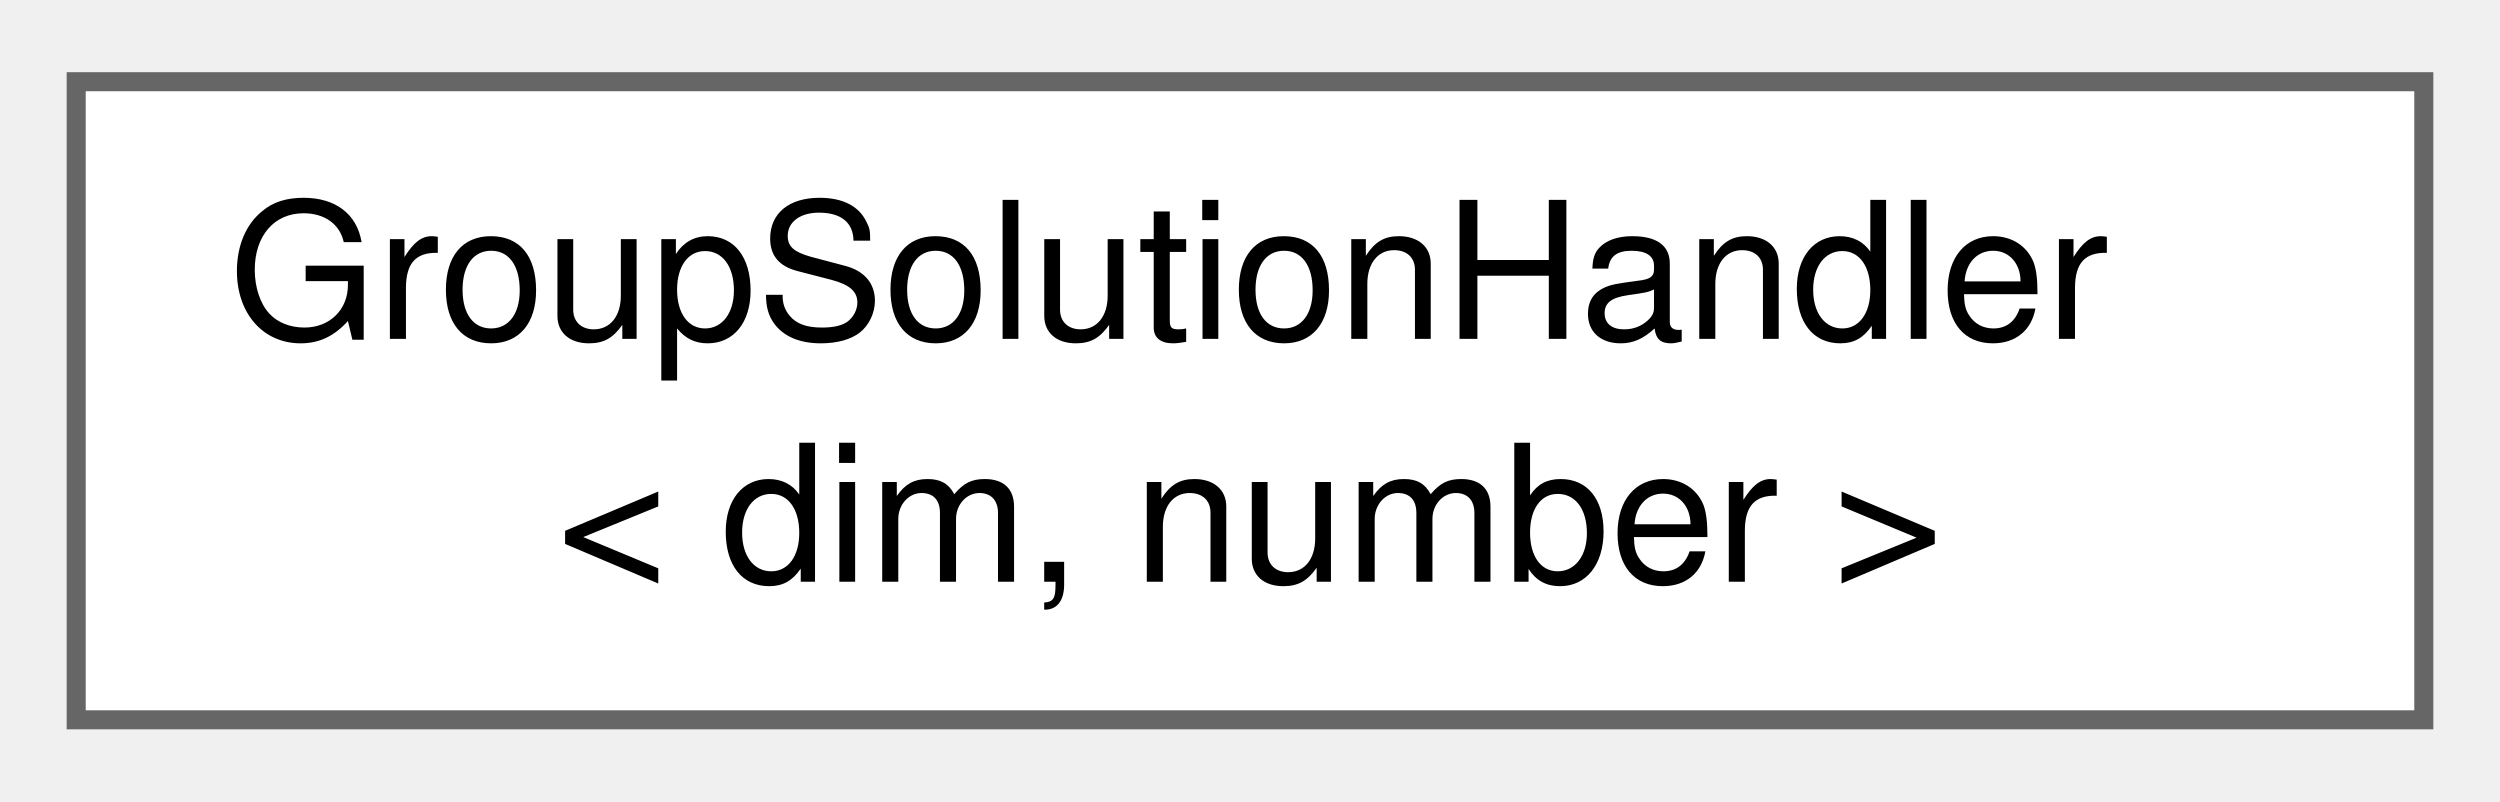
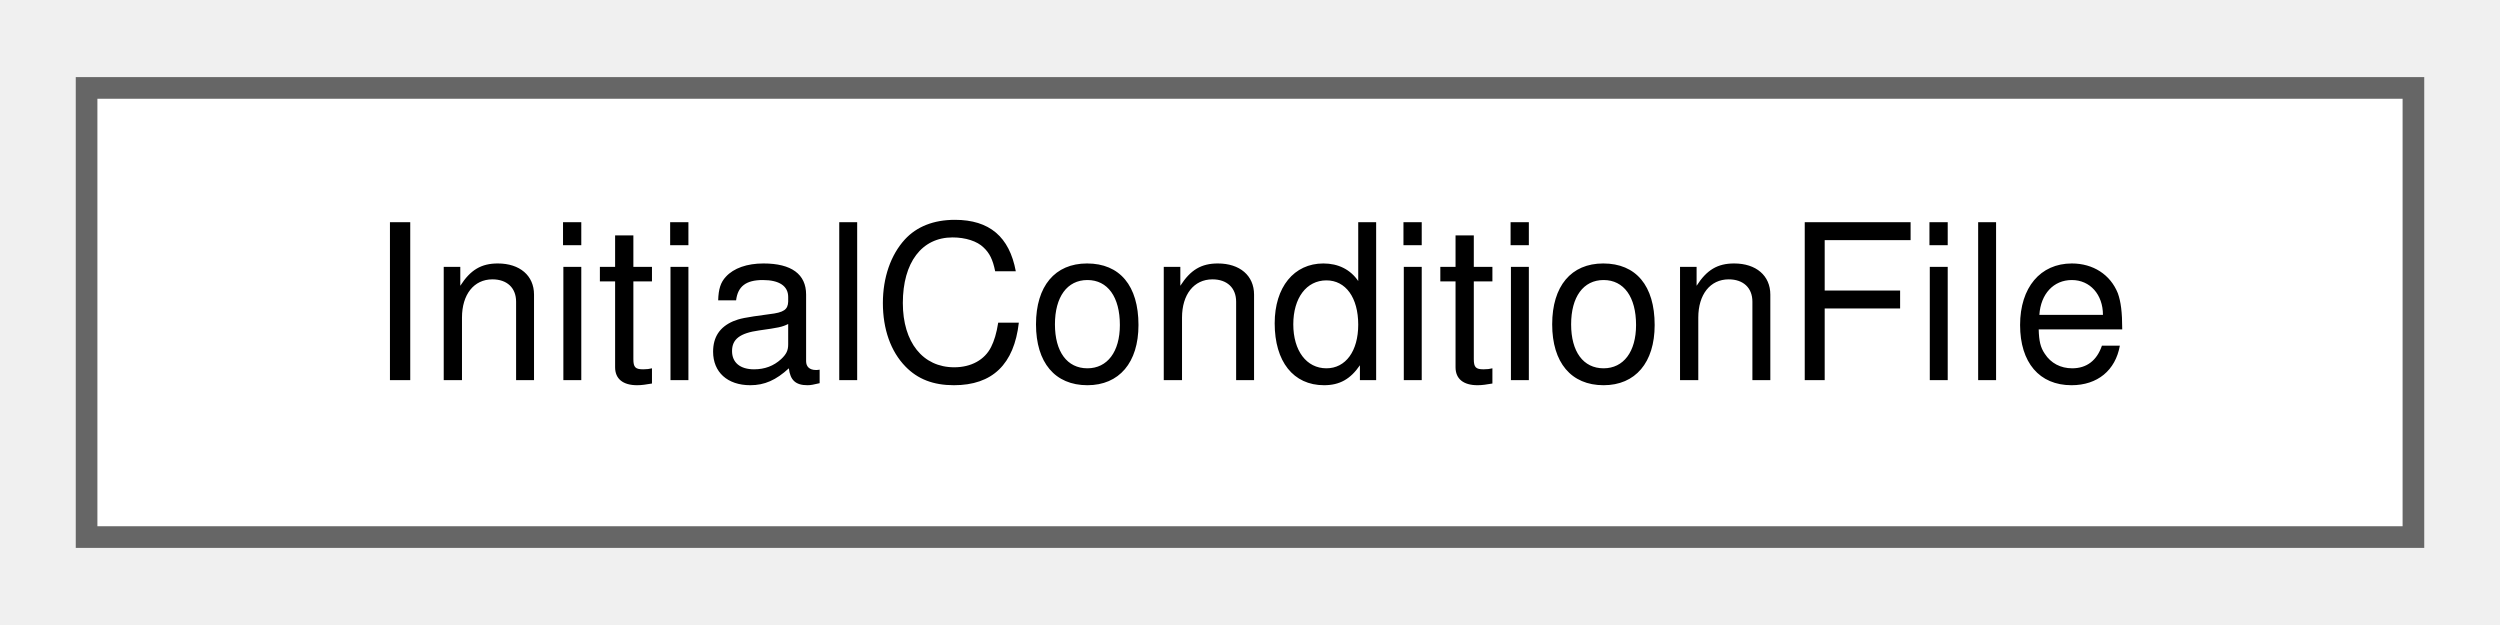
- <svg xmlns="http://www.w3.org/2000/svg" xmlns:xlink="http://www.w3.org/1999/xlink" width="131pt" height="42pt" viewBox="0.00 0.00 131.25 41.50">
-   <g id="graph0" class="graph" transform="scale(1 1) rotate(0) translate(4 37.5)">
+ <svg xmlns="http://www.w3.org/2000/svg" xmlns:xlink="http://www.w3.org/1999/xlink" width="116pt" height="29pt" viewBox="0.00 0.00 115.50 28.75">
+   <g id="graph0" class="graph" transform="scale(1 1) rotate(0) translate(4 24.75)">
    <g id="Node000000" class="node">
      <g id="a_Node000000">
-         <a xlink:href="classGroupSolutionHandler.html" target="_top" xlink:title="Class that manages solution initialization and swapping with old solutions.">
-           <polygon fill="white" stroke="#666666" points="123.25,-33.5 0,-33.5 0,0 123.25,0 123.25,-33.5" />
-           <text text-anchor="start" x="8" y="-20" font-family="Helvetica,sans-Serif" font-size="10.00">GroupSolutionHandler</text>
-           <text text-anchor="middle" x="61.62" y="-7.25" font-family="Helvetica,sans-Serif" font-size="10.00">&lt; dim, number &gt;</text>
+         <a xlink:href="structInitialConditionFile.html" target="_top" xlink:title="Struct that store the read-in information for a single file.">
+           <polygon fill="white" stroke="#666666" points="107.5,-20.75 0,-20.75 0,0 107.5,0 107.5,-20.75" />
+           <text text-anchor="middle" x="53.75" y="-7.25" font-family="Helvetica,sans-Serif" font-size="10.00">InitialConditionFile</text>
        </a>
      </g>
    </g>
  </g>
</svg>
